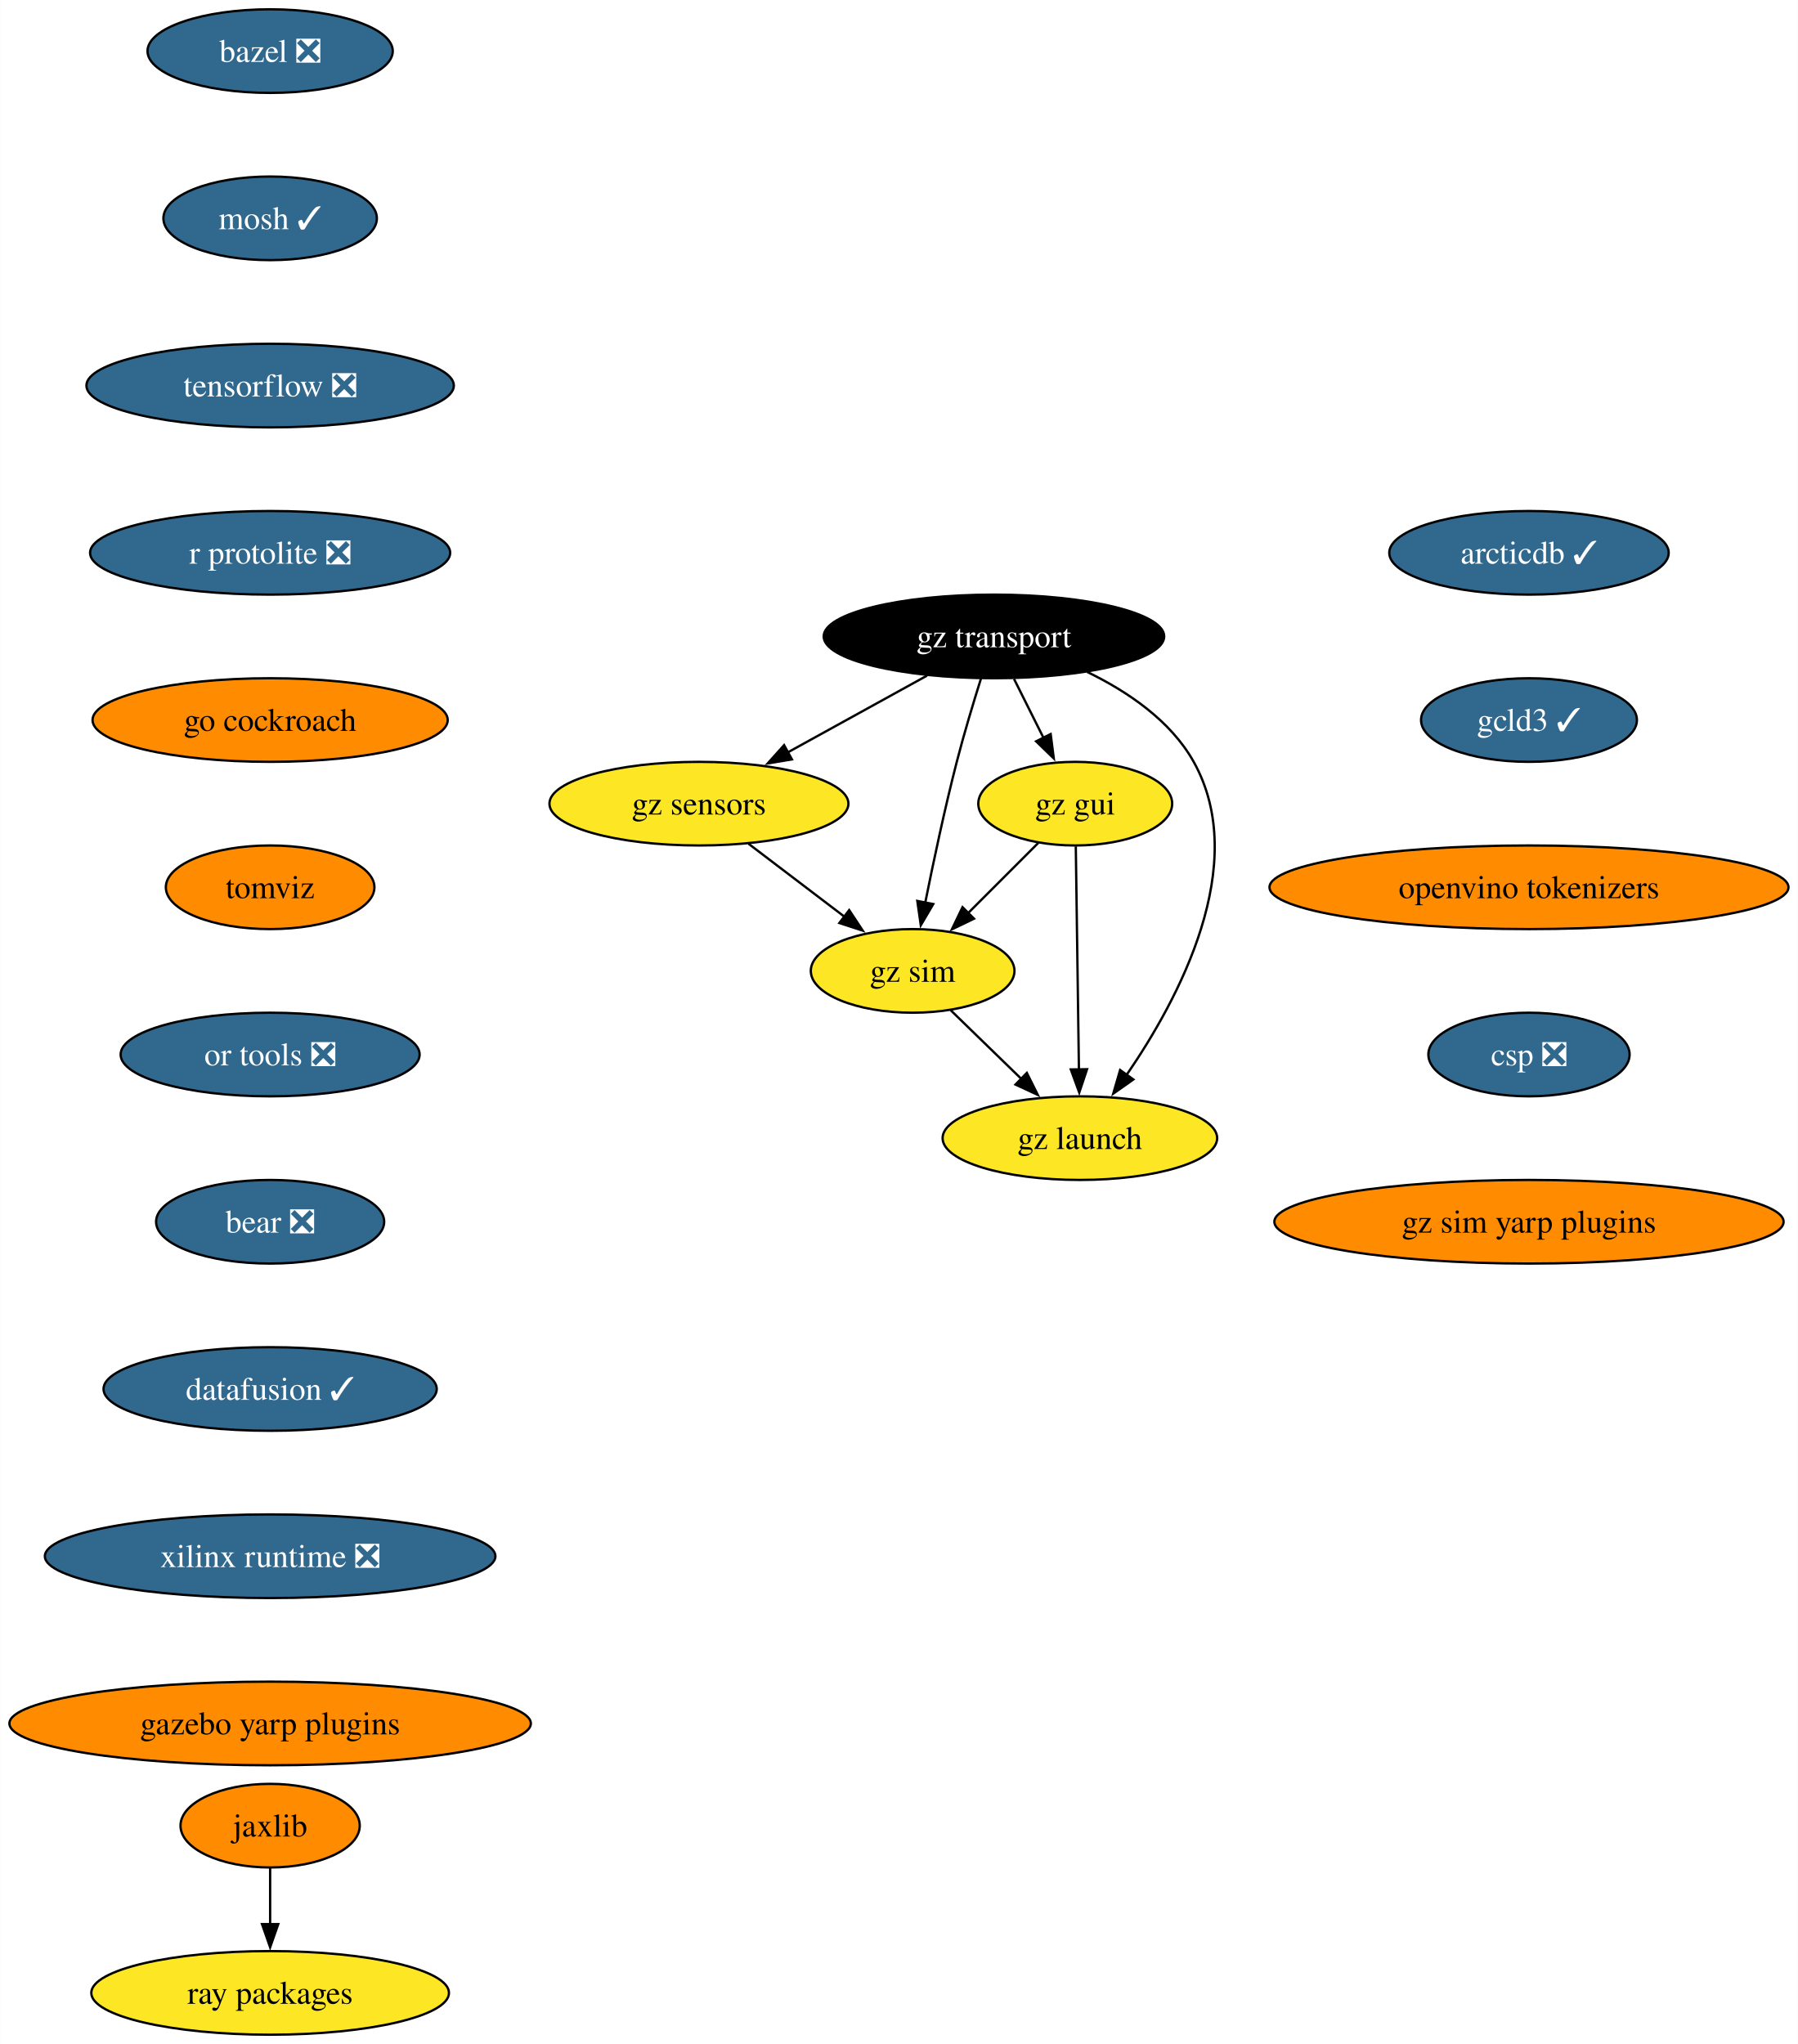
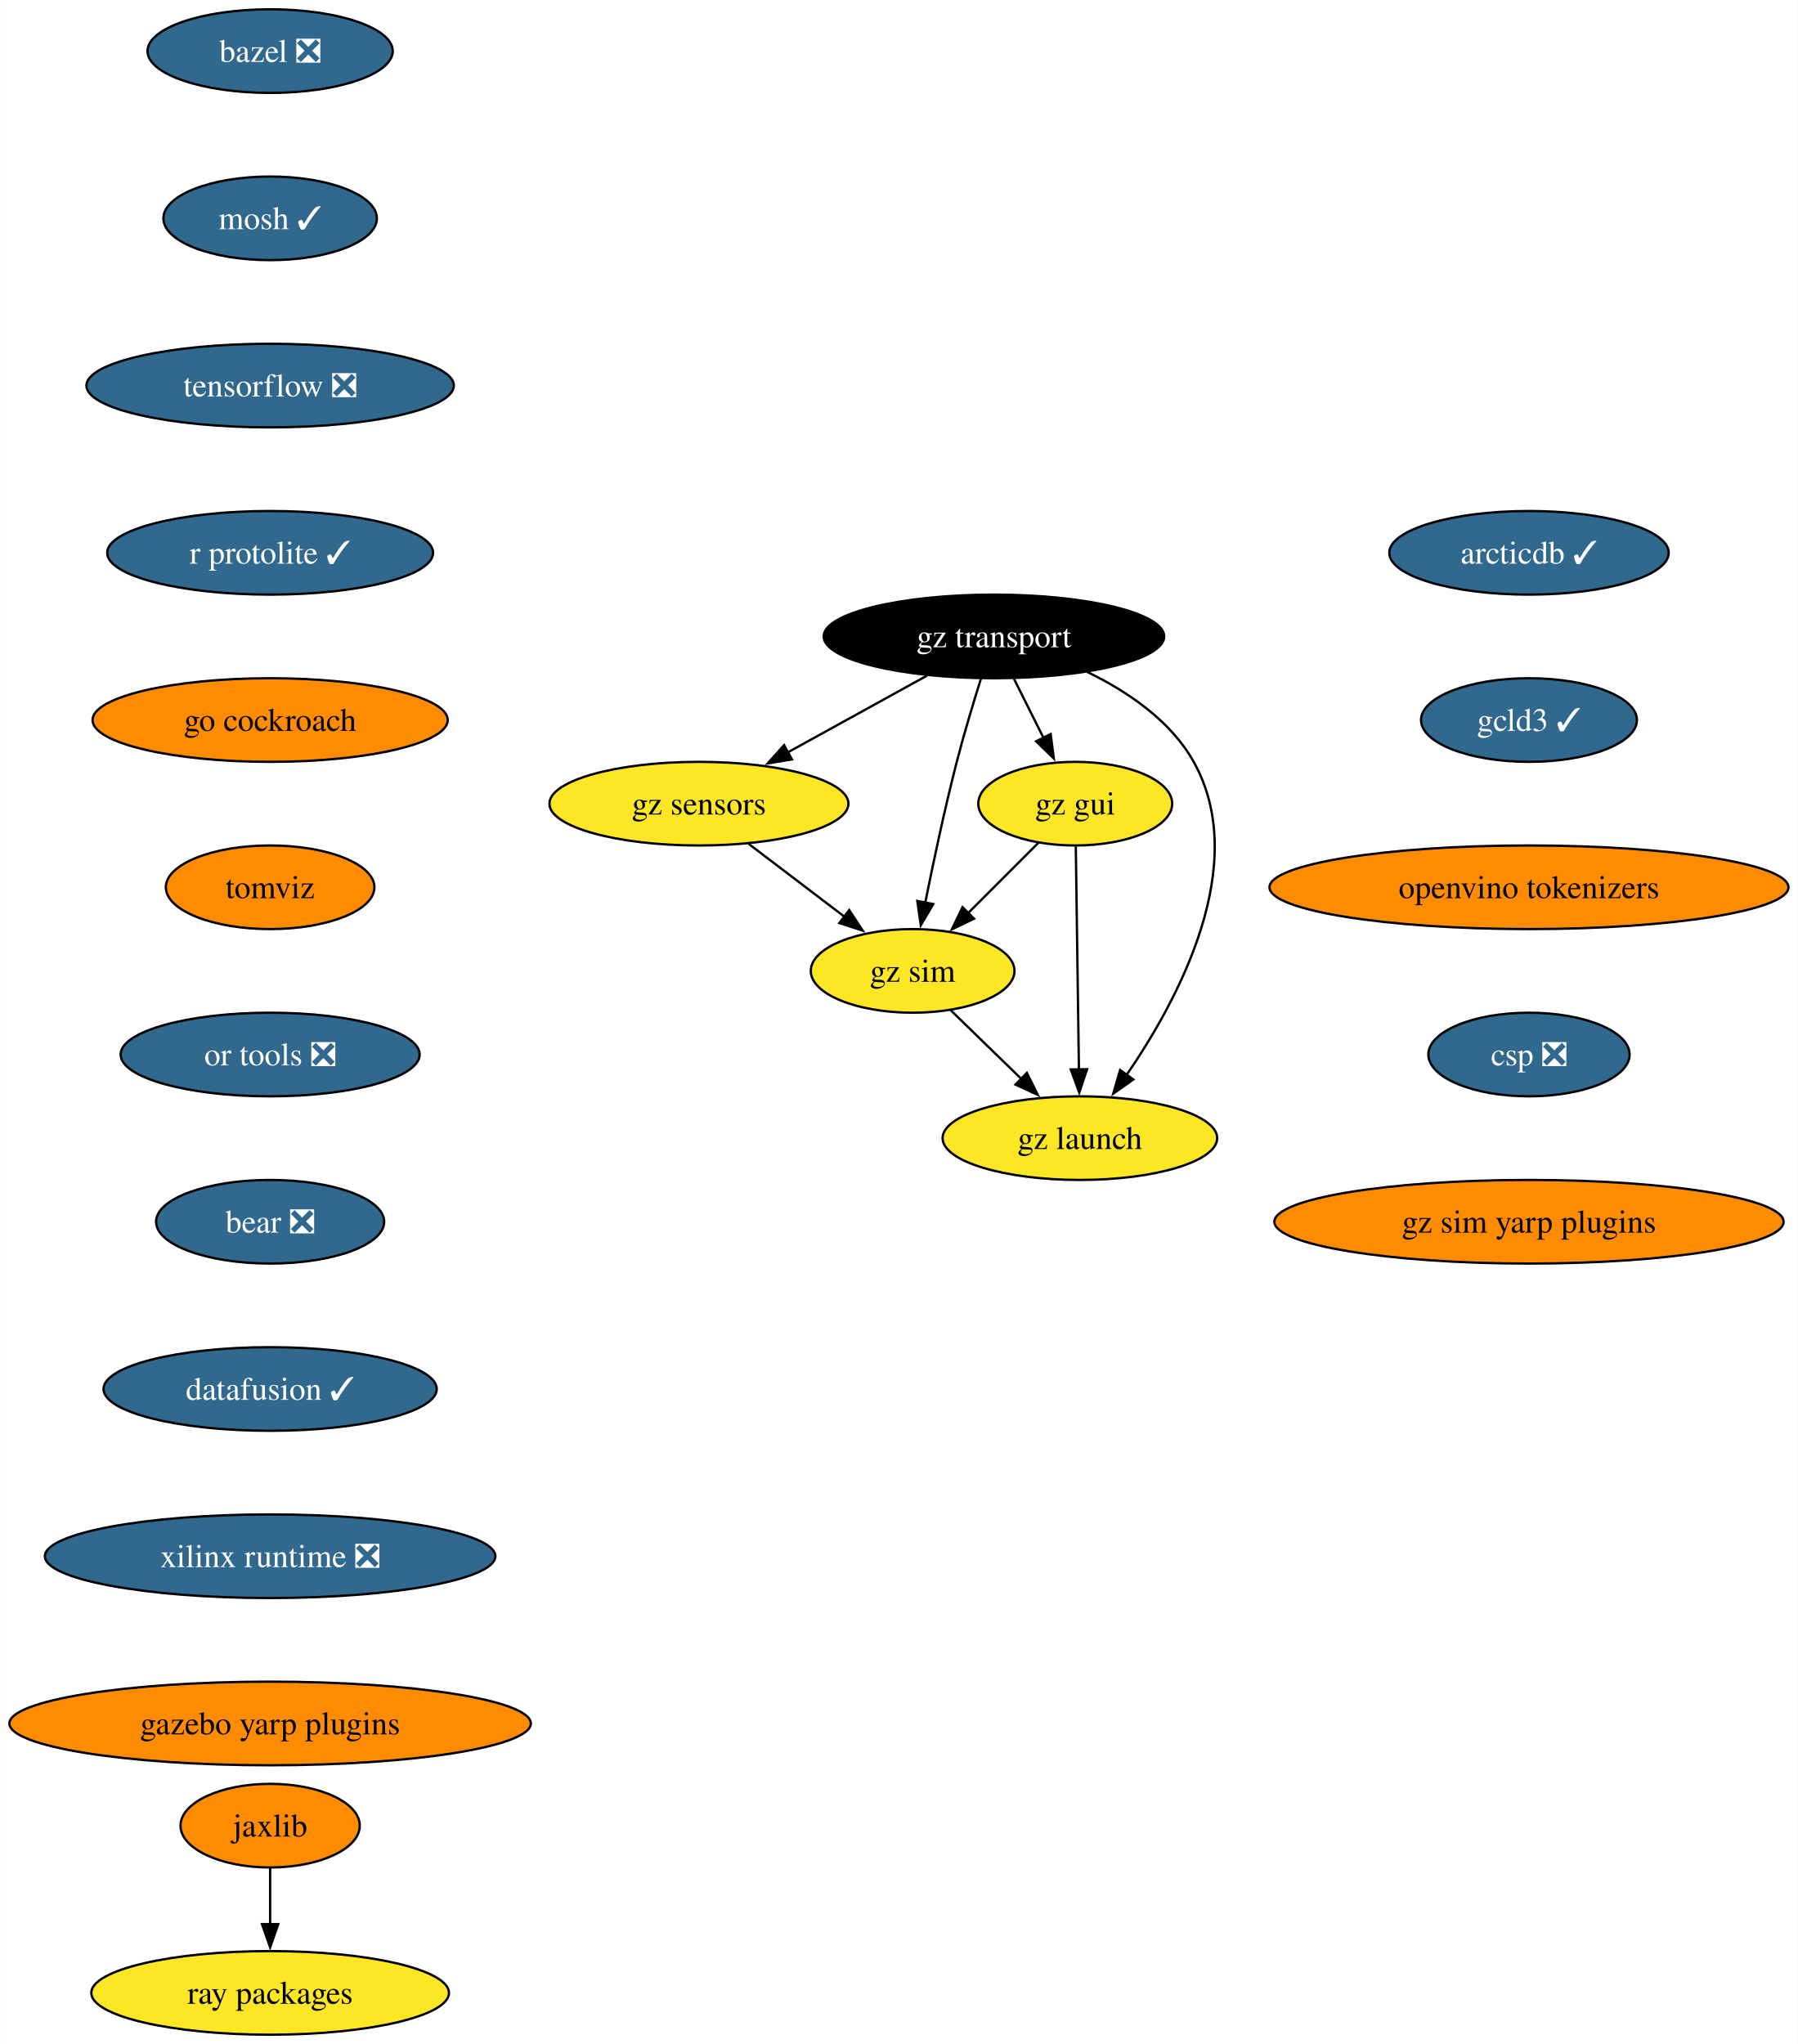
<svg xmlns="http://www.w3.org/2000/svg" xmlns:xlink="http://www.w3.org/1999/xlink" width="774pt" height="880pt" viewBox="0.00 0.00 773.89 880.00">
  <g id="graph0" class="graph" transform="scale(1 1) rotate(0) translate(4 876)">
    <polygon fill="white" stroke="none" points="-4,4 -4,-876 769.89,-876 769.89,4 -4,4" />
    <g id="node1" class="node">
      <g id="a_node1">
        <a xlink:href="https://github.com/conda-forge/bazel-feedstock/pull/247" xlink:title="bazel ❎">
          <ellipse fill="#31688e" stroke="black" cx="112.24" cy="-854" rx="52.79" ry="18" />
          <text text-anchor="middle" x="112.24" y="-849.33" font-family="Times,serif" font-size="14.00" fill="white">bazel ❎</text>
        </a>
      </g>
    </g>
    <g id="node2" class="node">
      <g id="a_node2">
        <a xlink:href="https://github.com/conda-forge/mosh-feedstock/pull/41" xlink:title="mosh ✓">
          <ellipse fill="#31688e" stroke="black" cx="112.24" cy="-782" rx="45.95" ry="18" />
          <text text-anchor="middle" x="112.24" y="-777.33" font-family="Times,serif" font-size="14.00" fill="white">mosh ✓</text>
        </a>
      </g>
    </g>
    <g id="node3" class="node">
      <g id="a_node3">
        <a xlink:href="https://github.com/conda-forge/tensorflow-feedstock/pull/407" xlink:title="tensorflow ❎">
          <ellipse fill="#31688e" stroke="black" cx="112.24" cy="-710" rx="79.09" ry="18" />
          <text text-anchor="middle" x="112.24" y="-705.33" font-family="Times,serif" font-size="14.00" fill="white">tensorflow ❎</text>
        </a>
      </g>
    </g>
    <g id="node4" class="node">
      <g id="a_node4">
-         <a xlink:href="https://github.com/conda-forge/r-protolite-feedstock/pull/45" xlink:title="r protolite ❎">
-           <ellipse fill="#31688e" stroke="black" cx="112.24" cy="-638" rx="77.52" ry="18" />
-           <text text-anchor="middle" x="112.24" y="-633.33" font-family="Times,serif" font-size="14.00" fill="white">r protolite ❎</text>
+         <a xlink:href="https://github.com/conda-forge/r-protolite-feedstock/pull/45" xlink:title="r protolite ✓">
+           <ellipse fill="#31688e" stroke="black" cx="112.24" cy="-638" rx="70.15" ry="18" />
+           <text text-anchor="middle" x="112.24" y="-633.33" font-family="Times,serif" font-size="14.00" fill="white">r protolite ✓</text>
        </a>
      </g>
    </g>
    <g id="node5" class="node">
      <g id="a_node5">
        <a xlink:href="https://github.com/conda-forge/go-cockroach-feedstock" xlink:title="go cockroach">
          <ellipse fill="#ff8c00" stroke="black" cx="112.24" cy="-566" rx="76.46" ry="18" />
          <text text-anchor="middle" x="112.24" y="-561.33" font-family="Times,serif" font-size="14.00">go cockroach</text>
        </a>
      </g>
    </g>
    <g id="node8" class="node">
      <g id="a_node8">
        <a xlink:href="https://github.com/conda-forge/tomviz-feedstock" xlink:title="tomviz">
          <ellipse fill="#ff8c00" stroke="black" cx="112.24" cy="-494" rx="44.9" ry="18" />
          <text text-anchor="middle" x="112.24" y="-489.32" font-family="Times,serif" font-size="14.00">tomviz</text>
        </a>
      </g>
    </g>
    <g id="node6" class="node">
      <g id="a_node6">
        <a xlink:href="https://github.com/conda-forge/jaxlib-feedstock" xlink:title="jaxlib">
          <ellipse fill="#ff8c00" stroke="black" cx="112.24" cy="-90" rx="38.58" ry="18" />
          <text text-anchor="middle" x="112.24" y="-85.33" font-family="Times,serif" font-size="14.00">jaxlib</text>
        </a>
      </g>
    </g>
    <g id="node7" class="node">
      <g id="a_node7">
        <a xlink:href="https://github.com/conda-forge/ray-packages-feedstock" xlink:title="ray packages">
          <ellipse fill="#fde725" stroke="black" cx="112.24" cy="-18" rx="76.99" ry="18" />
          <text text-anchor="middle" x="112.24" y="-13.32" font-family="Times,serif" font-size="14.00">ray packages</text>
        </a>
      </g>
    </g>
    <g id="edge5" class="edge">
      <path fill="none" stroke="black" d="M112.24,-71.7C112.24,-64.41 112.24,-55.73 112.24,-47.54" />
      <polygon fill="black" stroke="black" points="115.74,-47.62 112.24,-37.62 108.74,-47.62 115.74,-47.62" />
    </g>
    <g id="node9" class="node">
      <g id="a_node9">
        <a xlink:href="https://github.com/conda-forge/or-tools-feedstock/pull/63" xlink:title="or tools ❎">
          <ellipse fill="#31688e" stroke="black" cx="112.24" cy="-422" rx="64.36" ry="18" />
          <text text-anchor="middle" x="112.24" y="-417.32" font-family="Times,serif" font-size="14.00" fill="white">or tools ❎</text>
        </a>
      </g>
    </g>
    <g id="node10" class="node">
      <g id="a_node10">
        <a xlink:href="https://github.com/conda-forge/bear-feedstock/pull/52" xlink:title="bear ❎">
          <ellipse fill="#31688e" stroke="black" cx="112.24" cy="-350" rx="49.1" ry="18" />
          <text text-anchor="middle" x="112.24" y="-345.32" font-family="Times,serif" font-size="14.00" fill="white">bear ❎</text>
        </a>
      </g>
    </g>
    <g id="node11" class="node">
      <g id="a_node11">
        <a xlink:href="https://github.com/conda-forge/datafusion-feedstock/pull/58" xlink:title="datafusion ✓">
          <ellipse fill="#31688e" stroke="black" cx="112.24" cy="-278" rx="71.73" ry="18" />
          <text text-anchor="middle" x="112.24" y="-273.32" font-family="Times,serif" font-size="14.00" fill="white">datafusion ✓</text>
        </a>
      </g>
    </g>
    <g id="node12" class="node">
      <g id="a_node12">
        <a xlink:href="https://github.com/conda-forge/xilinx-runtime-feedstock/pull/38" xlink:title="xilinx runtime ❎">
          <ellipse fill="#31688e" stroke="black" cx="112.24" cy="-206" rx="96.98" ry="18" />
          <text text-anchor="middle" x="112.24" y="-201.33" font-family="Times,serif" font-size="14.00" fill="white">xilinx runtime ❎</text>
        </a>
      </g>
    </g>
    <g id="node13" class="node">
      <g id="a_node13">
        <a xlink:href="https://github.com/conda-forge/gazebo-yarp-plugins-feedstock" xlink:title="gazebo yarp plugins">
          <ellipse fill="#ff8c00" stroke="black" cx="112.24" cy="-134" rx="112.24" ry="18" />
          <text text-anchor="middle" x="112.24" y="-129.32" font-family="Times,serif" font-size="14.00">gazebo yarp plugins</text>
        </a>
      </g>
    </g>
    <g id="node14" class="node">
      <g id="a_node14">
        <a xlink:href="https://github.com/conda-forge/gz-transport-feedstock" xlink:title="gz transport">
          <ellipse fill="#000000" stroke="black" cx="423.84" cy="-602" rx="73.3" ry="18" />
          <text text-anchor="middle" x="423.84" y="-597.33" font-family="Times,serif" font-size="14.00" fill="white">gz transport</text>
        </a>
      </g>
    </g>
    <g id="node15" class="node">
      <g id="a_node15">
        <a xlink:href="https://github.com/conda-forge/gz-gui-feedstock" xlink:title="gz gui">
          <ellipse fill="#fde725" stroke="black" cx="458.84" cy="-530" rx="41.74" ry="18" />
          <text text-anchor="middle" x="458.84" y="-525.33" font-family="Times,serif" font-size="14.00">gz gui</text>
        </a>
      </g>
    </g>
    <g id="edge12" class="edge">
      <path fill="none" stroke="black" d="M432.49,-583.7C436.3,-576.07 440.88,-566.92 445.14,-558.4" />
      <polygon fill="black" stroke="black" points="448.26,-559.97 449.61,-549.46 442,-556.84 448.26,-559.97" />
    </g>
    <g id="node16" class="node">
      <g id="a_node16">
        <a xlink:href="https://github.com/conda-forge/gz-sensors-feedstock" xlink:title="gz sensors">
          <ellipse fill="#fde725" stroke="black" cx="296.84" cy="-530" rx="64.36" ry="18" />
          <text text-anchor="middle" x="296.84" y="-525.33" font-family="Times,serif" font-size="14.00">gz sensors</text>
        </a>
      </g>
    </g>
    <g id="edge13" class="edge">
      <path fill="none" stroke="black" d="M395.02,-585.12C377.27,-575.34 354.32,-562.69 335.07,-552.07" />
      <polygon fill="black" stroke="black" points="336.87,-549.07 326.43,-547.31 333.5,-555.2 336.87,-549.07" />
    </g>
    <g id="node17" class="node">
      <g id="a_node17">
        <a xlink:href="https://github.com/conda-forge/gz-sim-feedstock" xlink:title="gz sim">
          <ellipse fill="#fde725" stroke="black" cx="388.84" cy="-458" rx="43.84" ry="18" />
          <text text-anchor="middle" x="388.84" y="-453.32" font-family="Times,serif" font-size="14.00">gz sim</text>
        </a>
      </g>
    </g>
    <g id="edge14" class="edge">
      <path fill="none" stroke="black" d="M418.28,-583.92C415.03,-573.58 410.95,-560.1 407.84,-548 402.65,-527.86 397.78,-504.9 394.26,-487.35" />
      <polygon fill="black" stroke="black" points="397.72,-486.78 392.35,-477.65 390.85,-488.13 397.72,-486.78" />
    </g>
    <g id="node18" class="node">
      <g id="a_node18">
        <a xlink:href="https://github.com/conda-forge/gz-launch-feedstock" xlink:title="gz launch">
          <ellipse fill="#fde725" stroke="black" cx="460.84" cy="-386" rx="59.1" ry="18" />
          <text text-anchor="middle" x="460.84" y="-381.32" font-family="Times,serif" font-size="14.00">gz launch</text>
        </a>
      </g>
    </g>
    <g id="edge15" class="edge">
      <path fill="none" stroke="black" d="M463.97,-586.72C481.33,-578.31 499.92,-565.76 509.84,-548 534.47,-503.89 503.46,-445.9 480.75,-412.92" />
      <polygon fill="black" stroke="black" points="483.86,-411.26 475.2,-405.15 478.16,-415.33 483.86,-411.26" />
    </g>
    <g id="edge16" class="edge">
      <path fill="none" stroke="black" d="M442.95,-513.12C434,-504.17 422.65,-492.81 412.65,-482.81" />
      <polygon fill="black" stroke="black" points="415.27,-480.49 405.73,-475.89 410.32,-485.44 415.27,-480.49" />
    </g>
    <g id="edge17" class="edge">
      <path fill="none" stroke="black" d="M459.08,-511.59C459.42,-487.61 460.03,-444.14 460.43,-415.42" />
      <polygon fill="black" stroke="black" points="463.93,-415.67 460.57,-405.62 456.93,-415.57 463.93,-415.67" />
    </g>
    <g id="edge18" class="edge">
      <path fill="none" stroke="black" d="M318.17,-512.76C330.51,-503.38 346.2,-491.44 359.66,-481.2" />
      <polygon fill="black" stroke="black" points="361.52,-484.18 367.36,-475.34 357.28,-478.61 361.52,-484.18" />
    </g>
    <g id="edge19" class="edge">
      <path fill="none" stroke="black" d="M405.17,-441.12C414.18,-432.36 425.57,-421.29 435.69,-411.45" />
      <polygon fill="black" stroke="black" points="438,-414.09 442.73,-404.61 433.12,-409.07 438,-414.09" />
    </g>
    <g id="node19" class="node">
      <g id="a_node19">
        <a xlink:href="https://github.com/conda-forge/arcticdb-feedstock/pull/331" xlink:title="arcticdb ✓">
          <ellipse fill="#31688e" stroke="black" cx="654.18" cy="-638" rx="60.15" ry="18" />
          <text text-anchor="middle" x="654.18" y="-633.33" font-family="Times,serif" font-size="14.00" fill="white">arcticdb ✓</text>
        </a>
      </g>
    </g>
    <g id="node20" class="node">
      <g id="a_node20">
        <a xlink:href="https://github.com/conda-forge/gcld3-feedstock/pull/14" xlink:title="gcld3 ✓">
          <ellipse fill="#31688e" stroke="black" cx="654.18" cy="-566" rx="46.47" ry="18" />
          <text text-anchor="middle" x="654.18" y="-561.33" font-family="Times,serif" font-size="14.00" fill="white">gcld3 ✓</text>
        </a>
      </g>
    </g>
    <g id="node21" class="node">
      <g id="a_node21">
        <a xlink:href="https://github.com/conda-forge/openvino-tokenizers-feedstock" xlink:title="openvino tokenizers">
          <ellipse fill="#ff8c00" stroke="black" cx="654.18" cy="-494" rx="111.71" ry="18" />
          <text text-anchor="middle" x="654.18" y="-489.32" font-family="Times,serif" font-size="14.00">openvino tokenizers</text>
        </a>
      </g>
    </g>
    <g id="node22" class="node">
      <g id="a_node22">
        <a xlink:href="https://github.com/conda-forge/csp-feedstock/pull/47" xlink:title="csp ❎">
          <ellipse fill="#31688e" stroke="black" cx="654.18" cy="-422" rx="43.32" ry="18" />
          <text text-anchor="middle" x="654.18" y="-417.32" font-family="Times,serif" font-size="14.00" fill="white">csp ❎</text>
        </a>
      </g>
    </g>
    <g id="node23" class="node">
      <g id="a_node23">
        <a xlink:href="https://github.com/conda-forge/gz-sim-yarp-plugins-feedstock" xlink:title="gz sim yarp plugins">
          <ellipse fill="#ff8c00" stroke="black" cx="654.18" cy="-350" rx="109.61" ry="18" />
          <text text-anchor="middle" x="654.18" y="-345.32" font-family="Times,serif" font-size="14.00">gz sim yarp plugins</text>
        </a>
      </g>
    </g>
  </g>
</svg>
